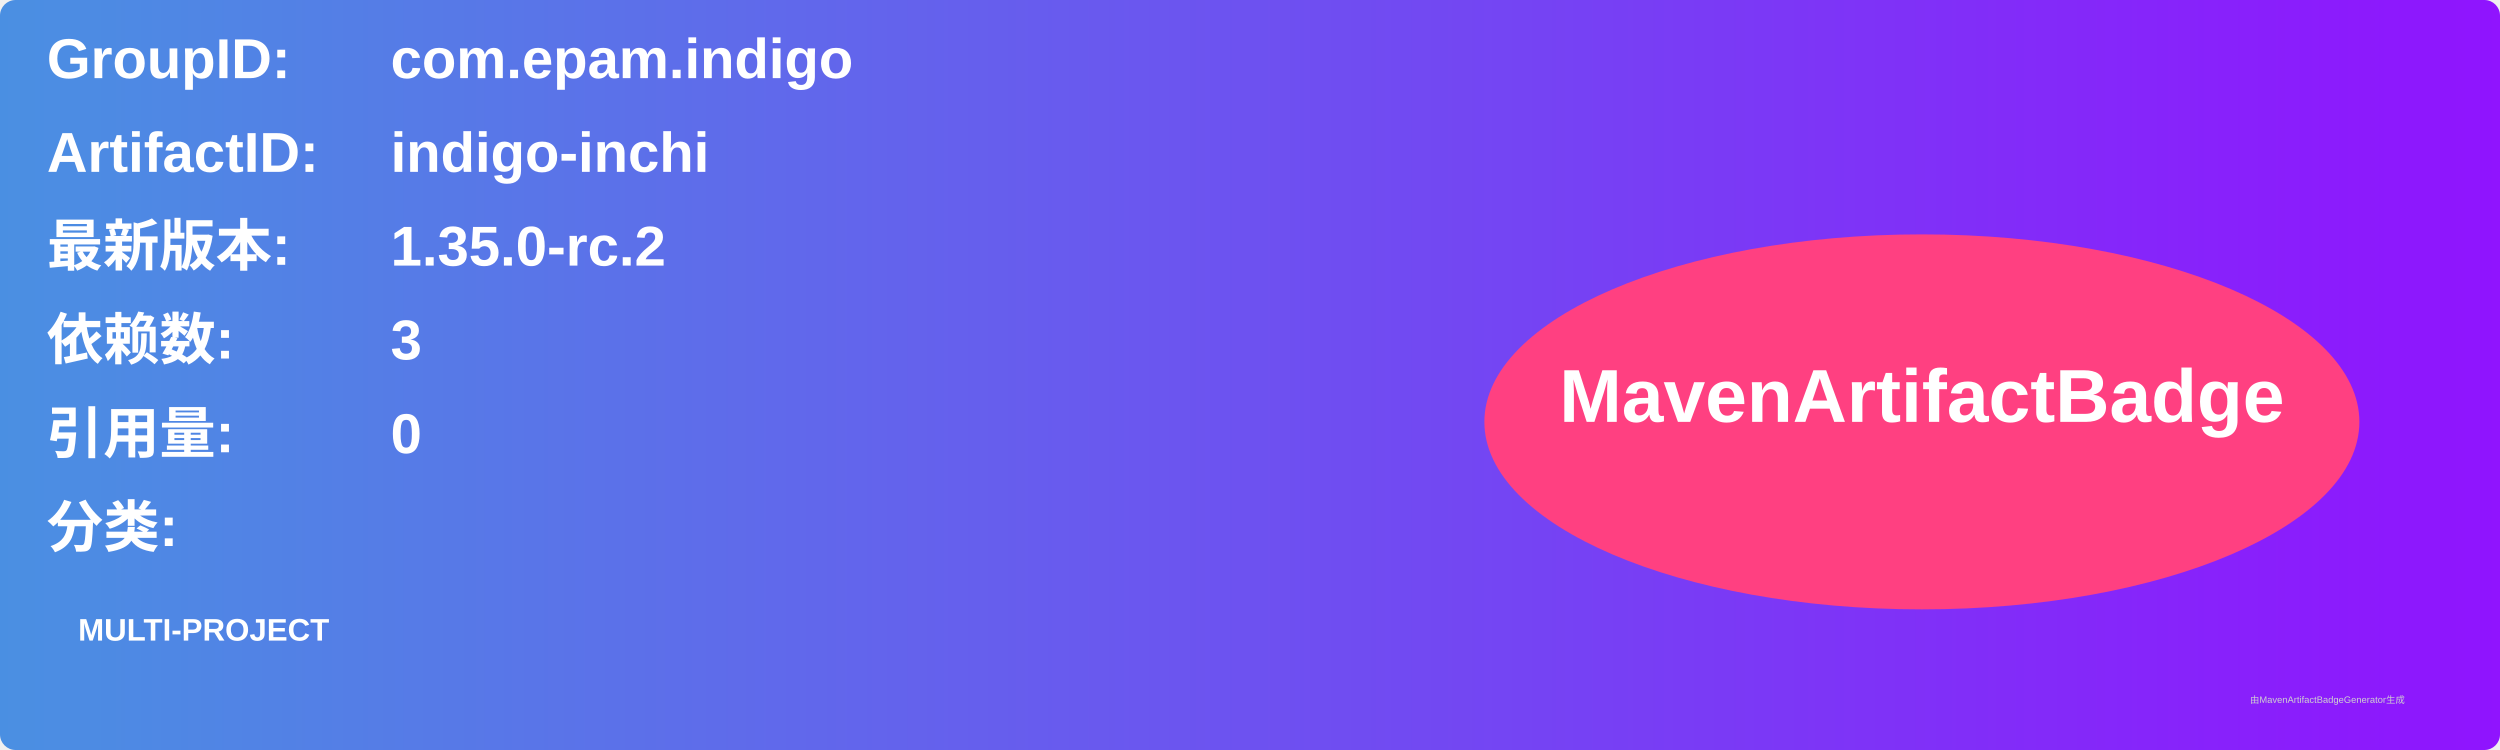
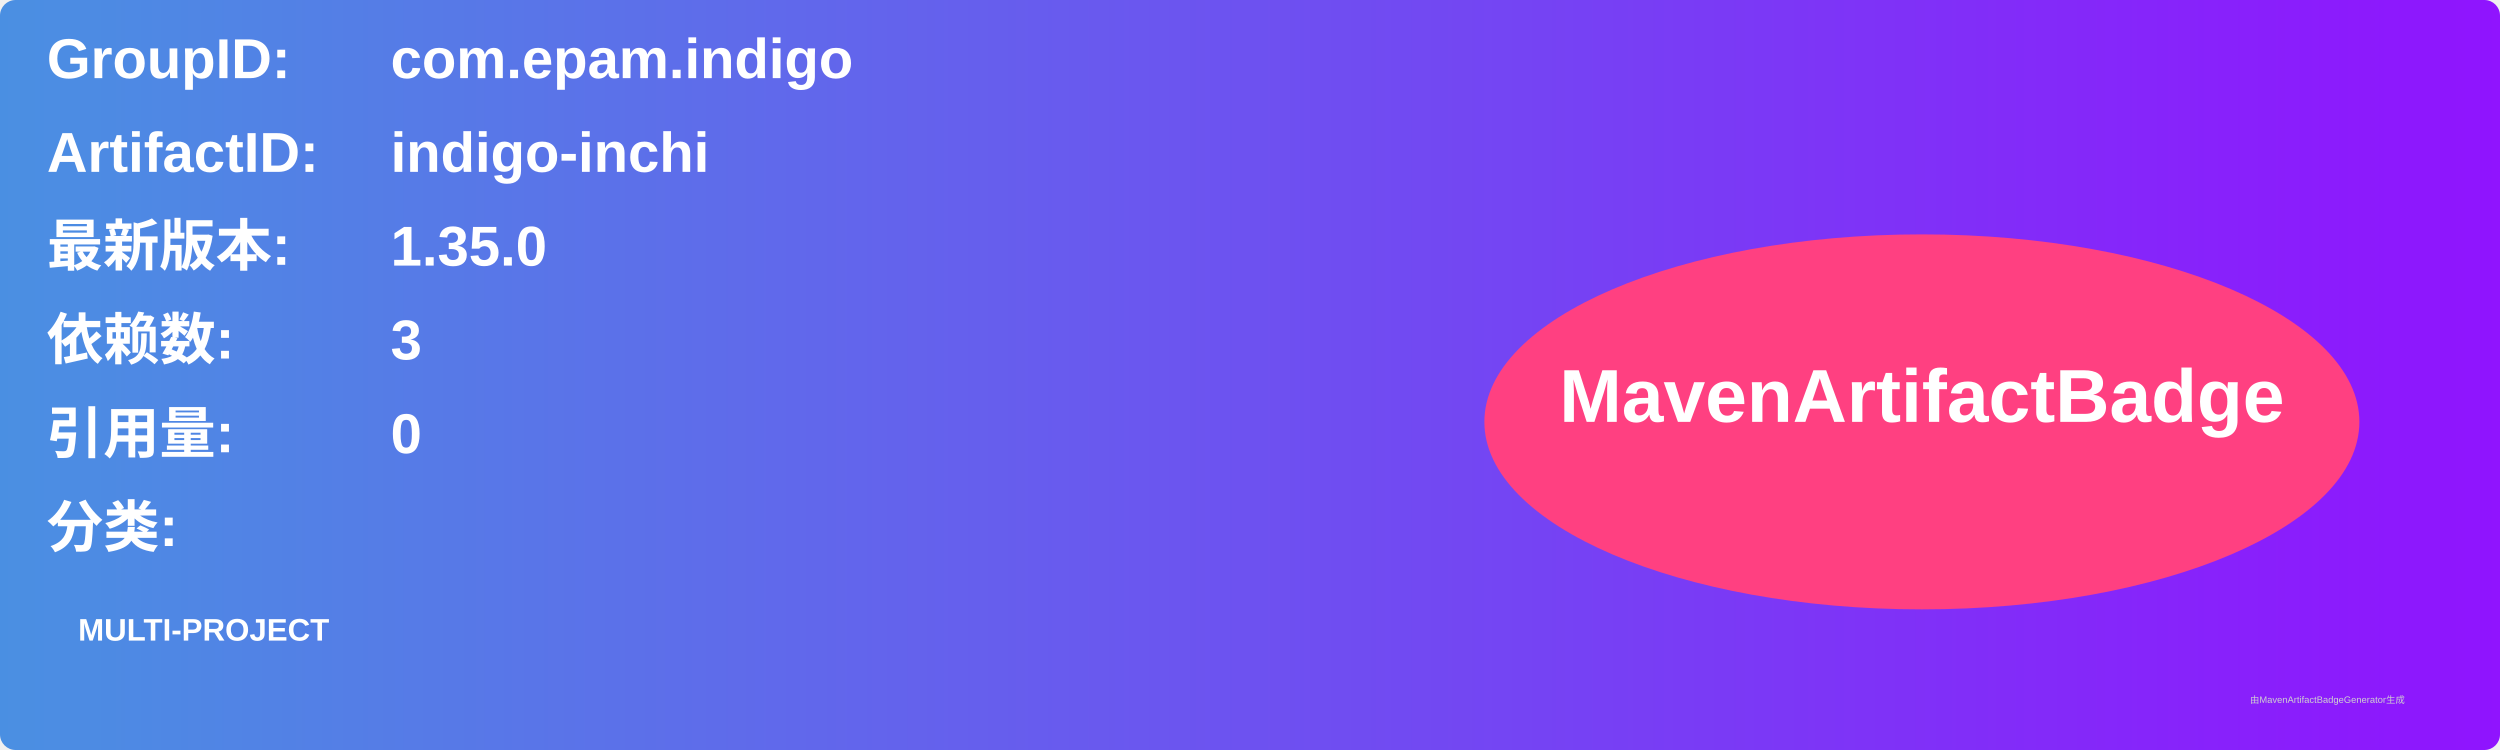
<svg xmlns="http://www.w3.org/2000/svg" width="800" height="240" viewBox="0 0 800 240">
  <linearGradient id="grad" x1="0%" y1="0%" x2="100%" y2="0%">
    <stop offset="0%" stop-color="#4a90e2" />
    <stop offset="100%" stop-color="#9013fe" />
  </linearGradient>
  <rect width="100%" height="100%" rx="5" ry="5" fill="url(#grad)" />
  <g transform="translate(15, 15)">
    <text x="0" y="10" font-family="Arial" font-size="18" fill="white" font-weight="bold" width="260">GroupID:</text>
    <text x="110" y="10" font-family="Arial" font-size="18" fill="white" font-weight="bold" width="460">com.epam.indigo</text>
    <text x="0" y="40" font-family="Arial" font-size="18" fill="white" font-weight="bold" width="260">ArtifactID:</text>
    <text x="110" y="40" font-family="Arial" font-size="18" fill="white" font-weight="bold" width="460">indigo-inchi</text>
    <text x="0" y="70" font-family="Arial" font-size="18" fill="white" font-weight="bold">最新版本:</text>
    <text x="110" y="70" font-family="Arial" font-size="18" fill="white" font-weight="bold">
-       <tspan font-weight="bold">1.35.0-rc.2</tspan>
+       <tspan font-weight="bold">1.35.0</tspan>
    </text>
    <text x="0" y="100" font-family="Arial" font-size="18" fill="white" font-weight="bold">依赖数: </text>
    <text x="110" y="100" font-family="Arial" font-size="18" fill="white">
      <tspan font-weight="bold">3</tspan>
    </text>
    <text x="0" y="130" font-family="Arial" font-size="18" fill="white" font-weight="bold">引用量: </text>
    <text x="110" y="130" font-family="Arial" font-size="18" fill="white">
      <tspan font-weight="bold">0</tspan>
    </text>
    <text x="0" y="160" font-family="Arial" font-size="18" fill="white" font-weight="bold">分类:</text>
    <text x="10" y="190" font-family="Arial" font-size="10" fill="white">
      <tspan font-weight="bold">MULTI-PROJECT</tspan>
    </text>
    <ellipse cx="600" cy="120" rx="140" ry="60" fill="#ff4081" />
    <text x="600" y="120" text-anchor="middle" font-family="Arial" font-size="24" fill="white" font-weight="bold">MavenArtifactBadge</text>
  </g>
  <text x="720" y="225" font-family="Arial" font-size="3" fill="#d0d0d0">由MavenArtifactBadgeGenerator生成</text>
</svg>
